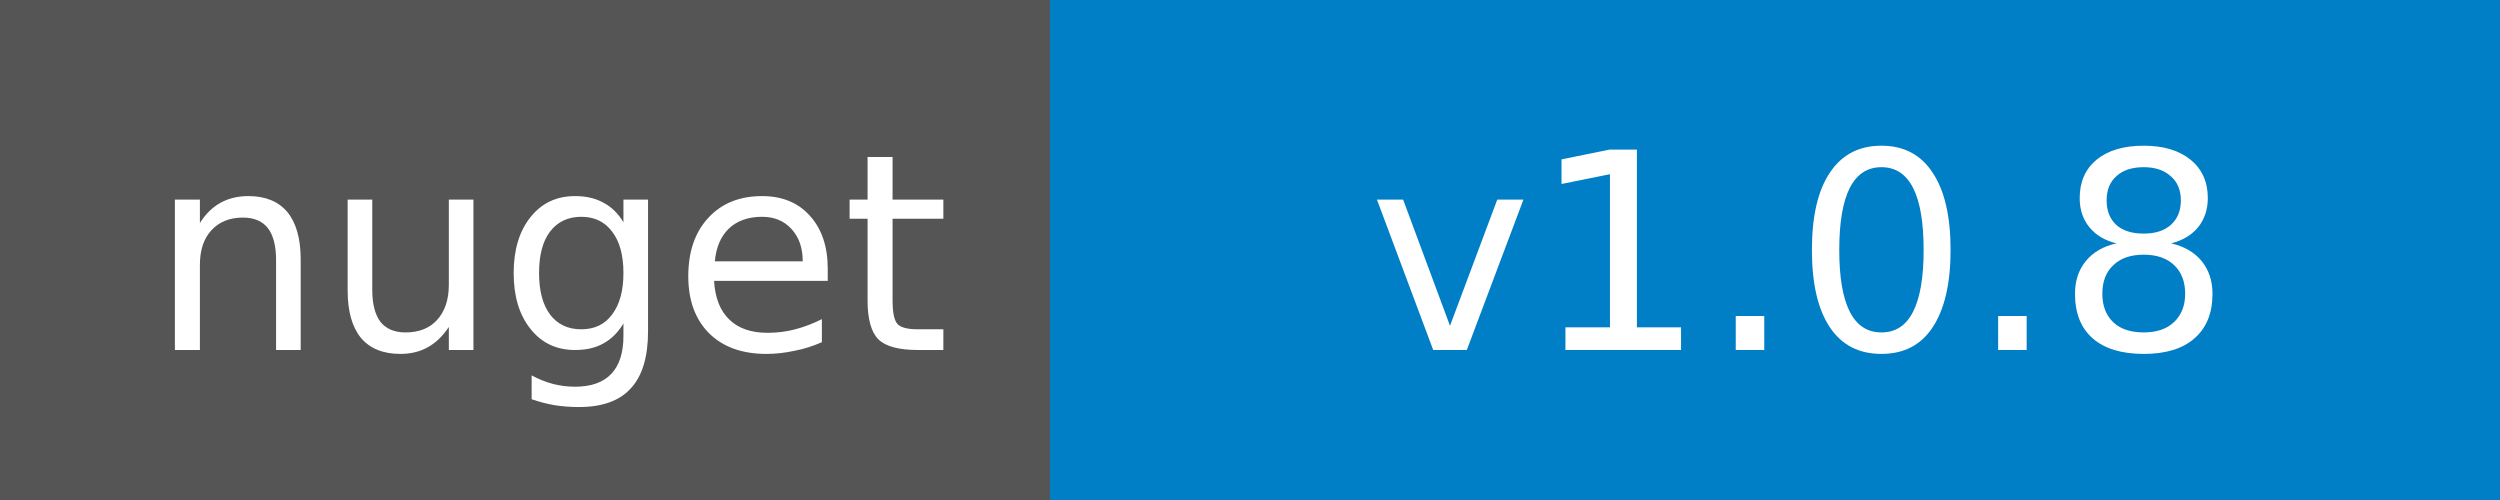
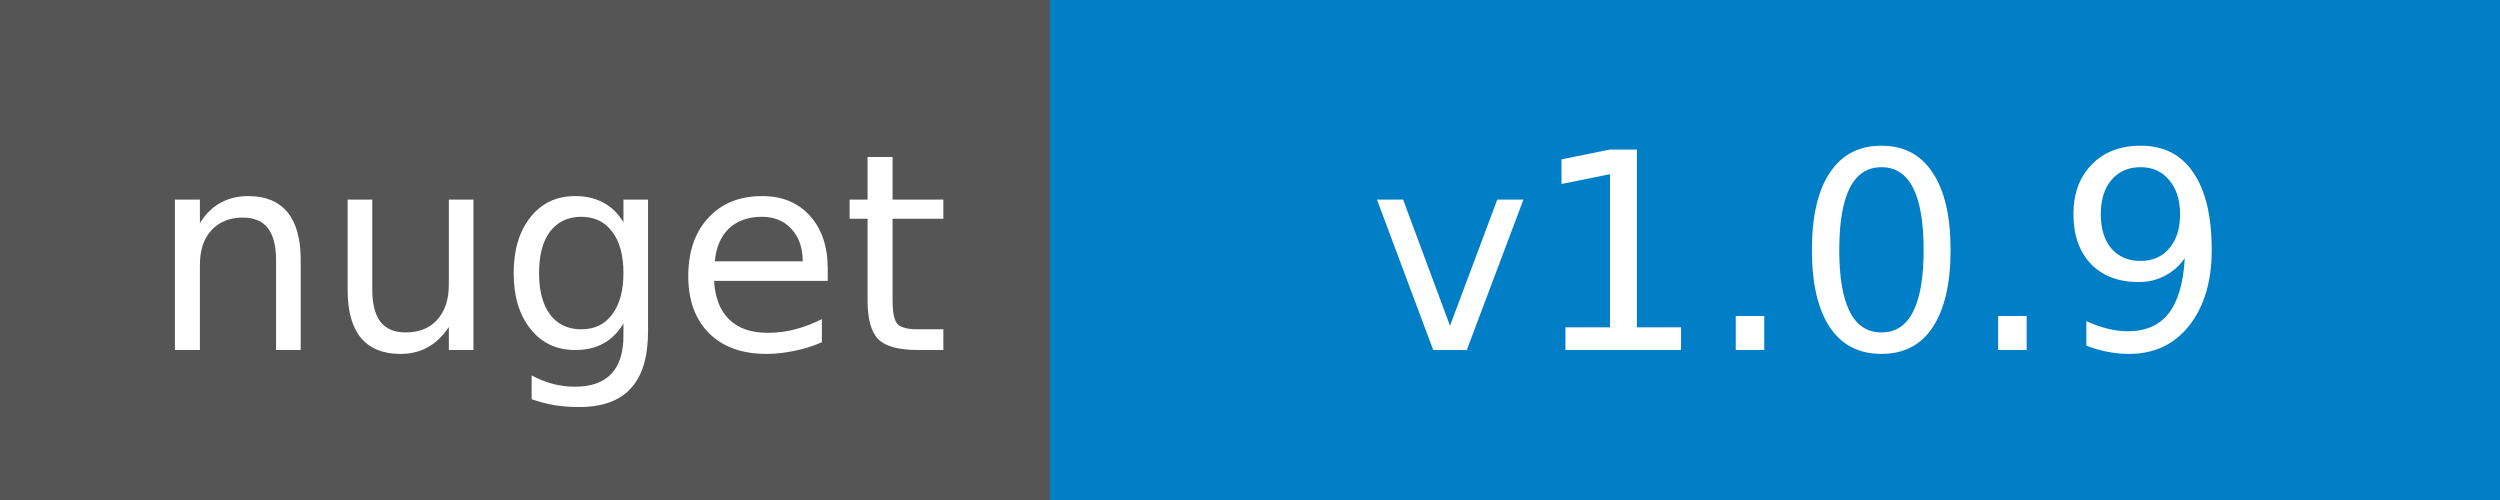
<svg xmlns="http://www.w3.org/2000/svg" width="100" height="20">
  <g shape-rendering="crispEdges">
    <path fill="#555" d="M0 0h42v20H0z" />
    <path fill="#007ec6" d="M42 0h58v20H42z" />
  </g>
  <g fill="#fff" text-anchor="middle" font-family="DejaVu Sans,Verdana,Geneva,sans-serif" font-size="11">
    <text x="22" y="14">nuget</text>
-     <text x="72" y="14">v1.0.8</text>
+     <text x="72" y="14">v1.0.9</text>
  </g>
</svg>
